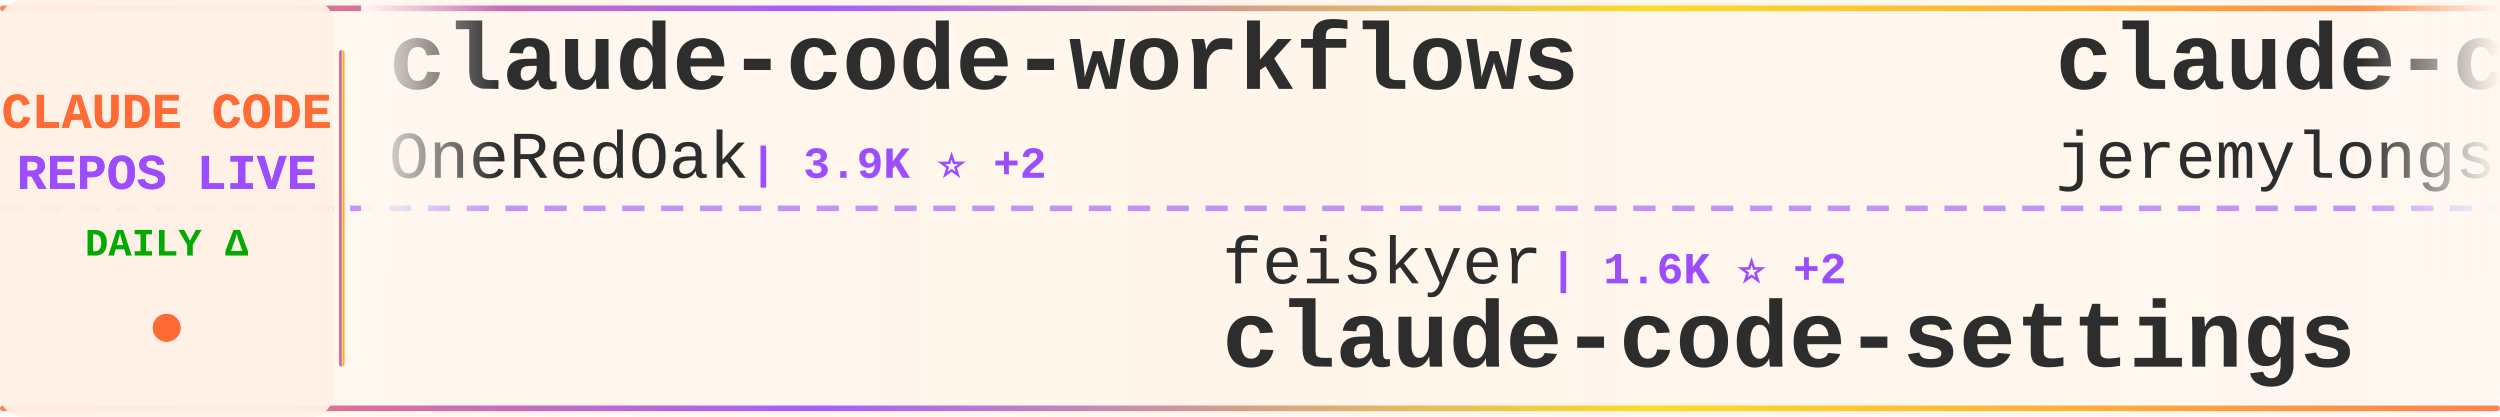
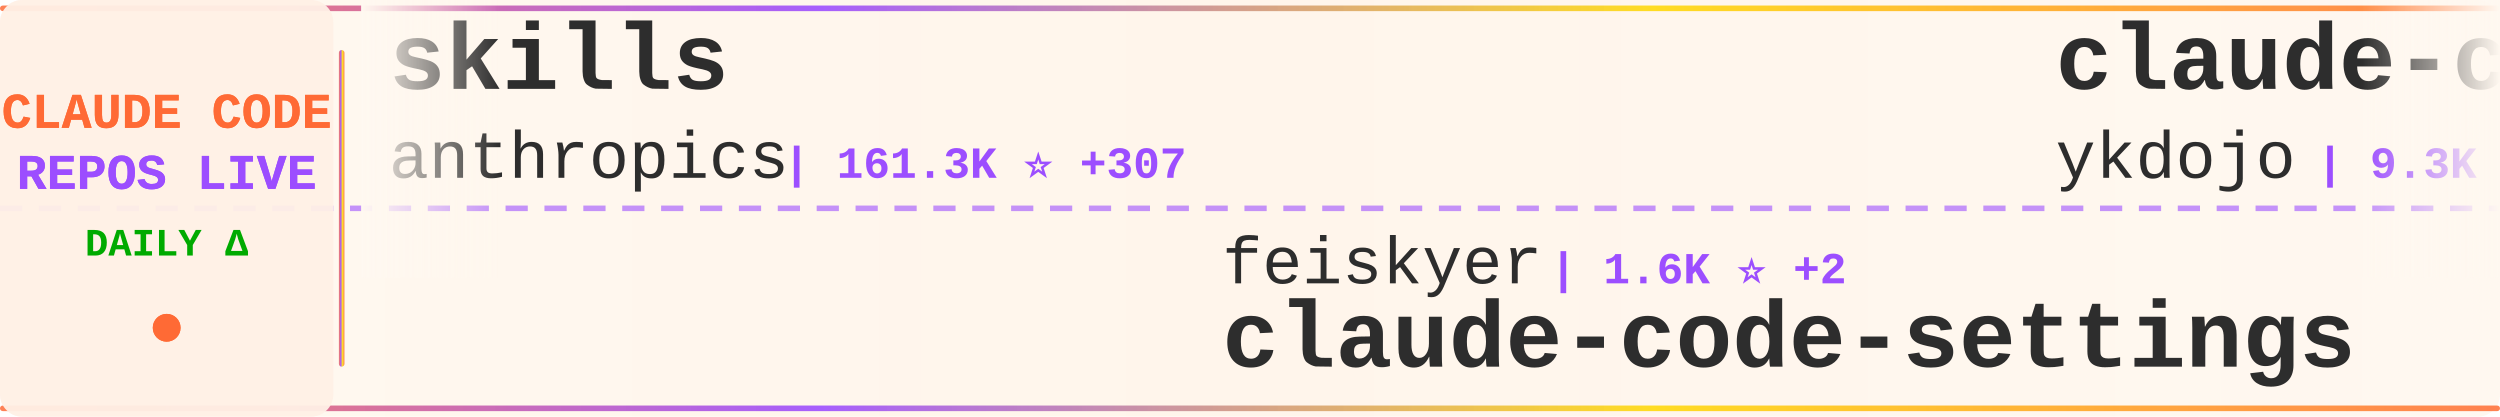
<svg xmlns="http://www.w3.org/2000/svg" width="900" height="150">
  <defs>
    <linearGradient id="tickerBg" x1="0%" y1="0%" x2="100%" y2="0%">
      <stop offset="0%" style="stop-color:#fff8f0;stop-opacity:0.98" />
      <stop offset="50%" style="stop-color:#fff5eb;stop-opacity:1" />
      <stop offset="100%" style="stop-color:#fff8f0;stop-opacity:0.98" />
    </linearGradient>
    <linearGradient id="borderGrad" x1="0%" y1="0%" x2="100%" y2="0%">
      <stop offset="0%" style="stop-color:#FF6B35;stop-opacity:0.85">
        <animate attributeName="stop-opacity" values="0.85;1;0.85" dur="2s" repeatCount="indefinite" />
      </stop>
      <stop offset="33%" style="stop-color:#9C4EFF;stop-opacity:0.9">
        <animate attributeName="stop-opacity" values="0.9;1;0.9" dur="2.2s" repeatCount="indefinite" />
      </stop>
      <stop offset="66%" style="stop-color:#FFD700;stop-opacity:0.85">
        <animate attributeName="stop-opacity" values="0.85;1;0.85" dur="1.8s" repeatCount="indefinite" />
      </stop>
      <stop offset="100%" style="stop-color:#FF6B35;stop-opacity:0.85">
        <animate attributeName="stop-opacity" values="0.85;1;0.85" dur="2s" repeatCount="indefinite" />
      </stop>
    </linearGradient>
    <filter id="textGlow">
      <feGaussianBlur stdDeviation="0.15" result="coloredBlur" />
      <feMerge>
        <feMergeNode in="coloredBlur" />
        <feMergeNode in="SourceGraphic" />
      </feMerge>
    </filter>
    <filter id="metricGlow">
      <feGaussianBlur stdDeviation="0.2" result="coloredBlur" />
      <feMerge>
        <feMergeNode in="coloredBlur" />
        <feMergeNode in="SourceGraphic" />
      </feMerge>
    </filter>
    <linearGradient id="leftFade" x1="0%" y1="0%" x2="100%" y2="0%">
      <stop offset="0%" style="stop-color:#fff8f0;stop-opacity:1" />
      <stop offset="100%" style="stop-color:#fff8f0;stop-opacity:0" />
    </linearGradient>
    <linearGradient id="rightFade" x1="0%" y1="0%" x2="100%" y2="0%">
      <stop offset="0%" style="stop-color:#fff8f0;stop-opacity:0" />
      <stop offset="100%" style="stop-color:#fff8f0;stop-opacity:1" />
    </linearGradient>
  </defs>
  <rect width="900" height="150" fill="url(#tickerBg)" rx="8" />
  <rect x="0" y="2" width="900" height="2" fill="url(#borderGrad)" rx="1" />
  <rect x="0" y="146" width="900" height="2" fill="url(#borderGrad)" rx="1" />
  <line x1="0" y1="75" x2="900" y2="75" stroke="#9C4EFF" stroke-width="2" stroke-dasharray="8 6" opacity="0.6" />
  <rect x="0" y="0" width="120" height="150" fill="#fff0e6" opacity="0.95" rx="8" />
  <text x="60" y="46" font-family="'Courier New', monospace" font-size="18" font-weight="bold" fill="#FF6B35" text-anchor="middle" filter="url(#textGlow)">
    CLAUDE CODE
  </text>
  <text x="60" y="68" font-family="'Courier New', monospace" font-size="18" font-weight="bold" fill="#9C4EFF" text-anchor="middle" filter="url(#textGlow)">
    REPOS LIVE
  </text>
  <text x="60" y="92" font-family="'Courier New', monospace" font-size="14" font-weight="bold" fill="#00aa00" text-anchor="middle">
    DAILY Δ
  </text>
  <circle cx="60" cy="118" r="5" fill="#FF6B35" filter="url(#metricGlow)">
    <animate attributeName="r" values="4;6;4" dur="1.5s" repeatCount="indefinite" />
    <animate attributeName="opacity" values="0.6;1;0.6" dur="1.5s" repeatCount="indefinite" />
  </circle>
  <rect x="122" y="18" width="2" height="114" fill="url(#borderGrad)" rx="1" />
  <clipPath id="tickerClip">
    <rect x="130" y="0" width="770" height="150" />
  </clipPath>
  <g clip-path="url(#tickerClip)">
    <g id="tickerItems">
      <animateTransform attributeName="transform" attributeType="XML" type="translate" from="0 0" to="-3000 0" dur="54s" repeatCount="indefinite" />
      <g transform="translate(0, 0)">
-         <text x="140" y="32" font-family="'Courier New', monospace" font-size="34" font-weight="bold" fill="#2d2d2d">claude-code-workflows</text>
-         <text x="140" y="64" font-family="'Courier New', monospace" font-size="24" font-weight="normal" fill="#2d2d2d" opacity="1.0">OneRedOak</text>
-         <text x="270" y="64" font-family="'Courier New', monospace" font-size="16" font-weight="bold" fill="#9C4EFF"> | 3.9K ⭐ +2</text>
+         <text x="140" y="32" font-family="'Courier New', monospace" font-size="34" font-weight="bold" fill="#2d2d2d">skills</text>
+         <text x="140" y="64" font-family="'Courier New', monospace" font-size="24" font-weight="normal" fill="#2d2d2d" opacity="1.0">anthropics</text>
+         <text x="282" y="64" font-family="'Courier New', monospace" font-size="16" font-weight="bold" fill="#9C4EFF"> | 161.3K ⭐ +307</text>
      </g>
      <g transform="translate(300, 0)">
        <text x="140" y="102" font-family="'Courier New', monospace" font-size="24" font-weight="normal" fill="#2d2d2d" opacity="1.0">feiskyer</text>
        <text x="258" y="102" font-family="'Courier New', monospace" font-size="16" font-weight="bold" fill="#9C4EFF"> | 1.6K ⭐ +2</text>
        <text x="140" y="132" font-family="'Courier New', monospace" font-size="34" font-weight="bold" fill="#2d2d2d">claude-code-settings</text>
      </g>
      <g transform="translate(600, 0)">
-         <text x="140" y="32" font-family="'Courier New', monospace" font-size="34" font-weight="bold" fill="#2d2d2d">claude-code-plugins-plus...</text>
-         <text x="140" y="64" font-family="'Courier New', monospace" font-size="24" font-weight="normal" fill="#2d2d2d" opacity="1.0">jeremylongshore</text>
-         <text x="342" y="64" font-family="'Courier New', monospace" font-size="16" font-weight="bold" fill="#9C4EFF"> | 2.5K ⭐ +3</text>
+         <text x="140" y="32" font-family="'Courier New', monospace" font-size="34" font-weight="bold" fill="#2d2d2d">claude-code-tips</text>
+         <text x="140" y="64" font-family="'Courier New', monospace" font-size="24" font-weight="normal" fill="#2d2d2d" opacity="1.0">ykdojo</text>
+         <text x="234" y="64" font-family="'Courier New', monospace" font-size="16" font-weight="bold" fill="#9C4EFF"> | 9.3K ⭐ +32</text>
      </g>
      <g transform="translate(900, 0)">
-         <text x="140" y="102" font-family="'Courier New', monospace" font-size="24" font-weight="normal" fill="#2d2d2d" opacity="1.0">affaan-m</text>
-         <text x="258" y="102" font-family="'Courier New', monospace" font-size="16" font-weight="bold" fill="#9C4EFF"> | 229.8K ⭐ +513</text>
-         <text x="140" y="132" font-family="'Courier New', monospace" font-size="34" font-weight="bold" fill="#2d2d2d">ECC</text>
+         <text x="140" y="102" font-family="'Courier New', monospace" font-size="24" font-weight="normal" fill="#2d2d2d" opacity="1.0">disler</text>
+         <text x="234" y="102" font-family="'Courier New', monospace" font-size="16" font-weight="bold" fill="#9C4EFF"> | 1.5K ⭐ +6</text>
+         <text x="140" y="132" font-family="'Courier New', monospace" font-size="34" font-weight="bold" fill="#2d2d2d">pi-vs-claude-code</text>
      </g>
      <g transform="translate(1200, 0)">
-         <text x="140" y="32" font-family="'Courier New', monospace" font-size="34" font-weight="bold" fill="#2d2d2d">Claude-Code</text>
-         <text x="140" y="64" font-family="'Courier New', monospace" font-size="24" font-weight="normal" fill="#2d2d2d" opacity="1.0">pengchengneo</text>
-         <text x="306" y="64" font-family="'Courier New', monospace" font-size="16" font-weight="bold" fill="#9C4EFF"> | 1.7K ⭐ +7</text>
+         <text x="140" y="32" font-family="'Courier New', monospace" font-size="34" font-weight="bold" fill="#2d2d2d">oh-my-claudecode</text>
+         <text x="140" y="64" font-family="'Courier New', monospace" font-size="24" font-weight="normal" fill="#2d2d2d" opacity="1.0">Yeachan-Heo</text>
+         <text x="294" y="64" font-family="'Courier New', monospace" font-size="16" font-weight="bold" fill="#9C4EFF"> | 37.8K ⭐ +41</text>
      </g>
      <g transform="translate(1500, 0)">
-         <text x="140" y="102" font-family="'Courier New', monospace" font-size="24" font-weight="normal" fill="#2d2d2d" opacity="1.0">Yeachan-Heo</text>
-         <text x="294" y="102" font-family="'Courier New', monospace" font-size="16" font-weight="bold" fill="#9C4EFF"> | 37.8K ⭐ +37</text>
-         <text x="140" y="132" font-family="'Courier New', monospace" font-size="34" font-weight="bold" fill="#2d2d2d">oh-my-claudecode</text>
+         <text x="140" y="102" font-family="'Courier New', monospace" font-size="24" font-weight="normal" fill="#2d2d2d" opacity="1.0">zebbern</text>
+         <text x="246" y="102" font-family="'Courier New', monospace" font-size="16" font-weight="bold" fill="#9C4EFF"> | 4.4K ⭐ +7</text>
+         <text x="140" y="132" font-family="'Courier New', monospace" font-size="34" font-weight="bold" fill="#2d2d2d">claude-code-guide</text>
      </g>
      <g transform="translate(1800, 0)">
-         <text x="140" y="32" font-family="'Courier New', monospace" font-size="34" font-weight="bold" fill="#2d2d2d">Claude-code</text>
-         <text x="140" y="64" font-family="'Courier New', monospace" font-size="24" font-weight="normal" fill="#2d2d2d" opacity="1.0">zstmfhy</text>
-         <text x="246" y="64" font-family="'Courier New', monospace" font-size="16" font-weight="bold" fill="#9C4EFF"> | 190 ⭐</text>
+         <text x="140" y="32" font-family="'Courier New', monospace" font-size="34" font-weight="bold" fill="#2d2d2d">claude_code_src</text>
+         <text x="140" y="64" font-family="'Courier New', monospace" font-size="24" font-weight="normal" fill="#2d2d2d" opacity="1.0">ponponon</text>
+         <text x="258" y="64" font-family="'Courier New', monospace" font-size="16" font-weight="bold" fill="#9C4EFF"> | 2.3K ⭐ +1</text>
      </g>
      <g transform="translate(2100, 0)">
-         <text x="140" y="102" font-family="'Courier New', monospace" font-size="24" font-weight="normal" fill="#2d2d2d" opacity="1.0">anthropics</text>
-         <text x="282" y="102" font-family="'Courier New', monospace" font-size="16" font-weight="bold" fill="#9C4EFF"> | 8.4K ⭐ +13</text>
-         <text x="140" y="132" font-family="'Courier New', monospace" font-size="34" font-weight="bold" fill="#2d2d2d">claude-code-action</text>
+         <text x="140" y="102" font-family="'Courier New', monospace" font-size="24" font-weight="normal" fill="#2d2d2d" opacity="1.0">https-deeplearning-ai</text>
+         <text x="414" y="102" font-family="'Courier New', monospace" font-size="16" font-weight="bold" fill="#9C4EFF"> | 533 ⭐</text>
+         <text x="140" y="132" font-family="'Courier New', monospace" font-size="34" font-weight="bold" fill="#2d2d2d">sc-claude-code-files</text>
      </g>
      <g transform="translate(2400, 0)">
+         <text x="140" y="32" font-family="'Courier New', monospace" font-size="34" font-weight="bold" fill="#2d2d2d">edmunds-claude-code</text>
+         <text x="140" y="64" font-family="'Courier New', monospace" font-size="24" font-weight="normal" fill="#2d2d2d" opacity="1.0">edmund-io</text>
+         <text x="270" y="64" font-family="'Courier New', monospace" font-size="16" font-weight="bold" fill="#9C4EFF"> | 1.5K ⭐</text>
+       </g>
+       <g transform="translate(2700, 0)">
+         <text x="140" y="102" font-family="'Courier New', monospace" font-size="24" font-weight="normal" fill="#2d2d2d" opacity="1.0">chauncygu</text>
+         <text x="270" y="102" font-family="'Courier New', monospace" font-size="16" font-weight="bold" fill="#9C4EFF"> | 2.8K ⭐ +4</text>
+         <text x="140" y="132" font-family="'Courier New', monospace" font-size="34" font-weight="bold" fill="#2d2d2d">collection-claude-code-s...</text>
+       </g>
+       <g transform="translate(3000, 0)">
        <text x="140" y="32" font-family="'Courier New', monospace" font-size="34" font-weight="bold" fill="#2d2d2d">skills</text>
        <text x="140" y="64" font-family="'Courier New', monospace" font-size="24" font-weight="normal" fill="#2d2d2d" opacity="1.0">anthropics</text>
-         <text x="282" y="64" font-family="'Courier New', monospace" font-size="16" font-weight="bold" fill="#9C4EFF"> | 161.2K ⭐ +301</text>
-       </g>
-       <g transform="translate(2700, 0)">
-         <text x="140" y="102" font-family="'Courier New', monospace" font-size="24" font-weight="normal" fill="#2d2d2d" opacity="1.0">1rgs</text>
-         <text x="210" y="102" font-family="'Courier New', monospace" font-size="16" font-weight="bold" fill="#9C4EFF"> | 3.7K ⭐ +1</text>
-         <text x="140" y="132" font-family="'Courier New', monospace" font-size="34" font-weight="bold" fill="#2d2d2d">claude-code-proxy</text>
-       </g>
-       <g transform="translate(3000, 0)">
-         <text x="140" y="32" font-family="'Courier New', monospace" font-size="34" font-weight="bold" fill="#2d2d2d">claude-code-workflows</text>
-         <text x="140" y="64" font-family="'Courier New', monospace" font-size="24" font-weight="normal" fill="#2d2d2d" opacity="1.0">OneRedOak</text>
-         <text x="270" y="64" font-family="'Courier New', monospace" font-size="16" font-weight="bold" fill="#9C4EFF"> | 3.9K ⭐ +2</text>
+         <text x="282" y="64" font-family="'Courier New', monospace" font-size="16" font-weight="bold" fill="#9C4EFF"> | 161.3K ⭐ +307</text>
      </g>
      <g transform="translate(3300, 0)">
        <text x="140" y="102" font-family="'Courier New', monospace" font-size="24" font-weight="normal" fill="#2d2d2d" opacity="1.0">feiskyer</text>
        <text x="258" y="102" font-family="'Courier New', monospace" font-size="16" font-weight="bold" fill="#9C4EFF"> | 1.6K ⭐ +2</text>
        <text x="140" y="132" font-family="'Courier New', monospace" font-size="34" font-weight="bold" fill="#2d2d2d">claude-code-settings</text>
      </g>
      <g transform="translate(3600, 0)">
-         <text x="140" y="32" font-family="'Courier New', monospace" font-size="34" font-weight="bold" fill="#2d2d2d">claude-code-plugins-plus...</text>
-         <text x="140" y="64" font-family="'Courier New', monospace" font-size="24" font-weight="normal" fill="#2d2d2d" opacity="1.0">jeremylongshore</text>
-         <text x="342" y="64" font-family="'Courier New', monospace" font-size="16" font-weight="bold" fill="#9C4EFF"> | 2.5K ⭐ +3</text>
+         <text x="140" y="32" font-family="'Courier New', monospace" font-size="34" font-weight="bold" fill="#2d2d2d">claude-code-tips</text>
+         <text x="140" y="64" font-family="'Courier New', monospace" font-size="24" font-weight="normal" fill="#2d2d2d" opacity="1.0">ykdojo</text>
+         <text x="234" y="64" font-family="'Courier New', monospace" font-size="16" font-weight="bold" fill="#9C4EFF"> | 9.3K ⭐ +32</text>
      </g>
      <g transform="translate(3900, 0)">
-         <text x="140" y="102" font-family="'Courier New', monospace" font-size="24" font-weight="normal" fill="#2d2d2d" opacity="1.0">affaan-m</text>
-         <text x="258" y="102" font-family="'Courier New', monospace" font-size="16" font-weight="bold" fill="#9C4EFF"> | 229.8K ⭐ +513</text>
-         <text x="140" y="132" font-family="'Courier New', monospace" font-size="34" font-weight="bold" fill="#2d2d2d">ECC</text>
+         <text x="140" y="102" font-family="'Courier New', monospace" font-size="24" font-weight="normal" fill="#2d2d2d" opacity="1.0">disler</text>
+         <text x="234" y="102" font-family="'Courier New', monospace" font-size="16" font-weight="bold" fill="#9C4EFF"> | 1.5K ⭐ +6</text>
+         <text x="140" y="132" font-family="'Courier New', monospace" font-size="34" font-weight="bold" fill="#2d2d2d">pi-vs-claude-code</text>
      </g>
    </g>
  </g>
  <rect x="130" y="0" width="50" height="100" fill="url(#leftFade)" />
  <rect x="850" y="0" width="50" height="100" fill="url(#rightFade)" />
</svg>
